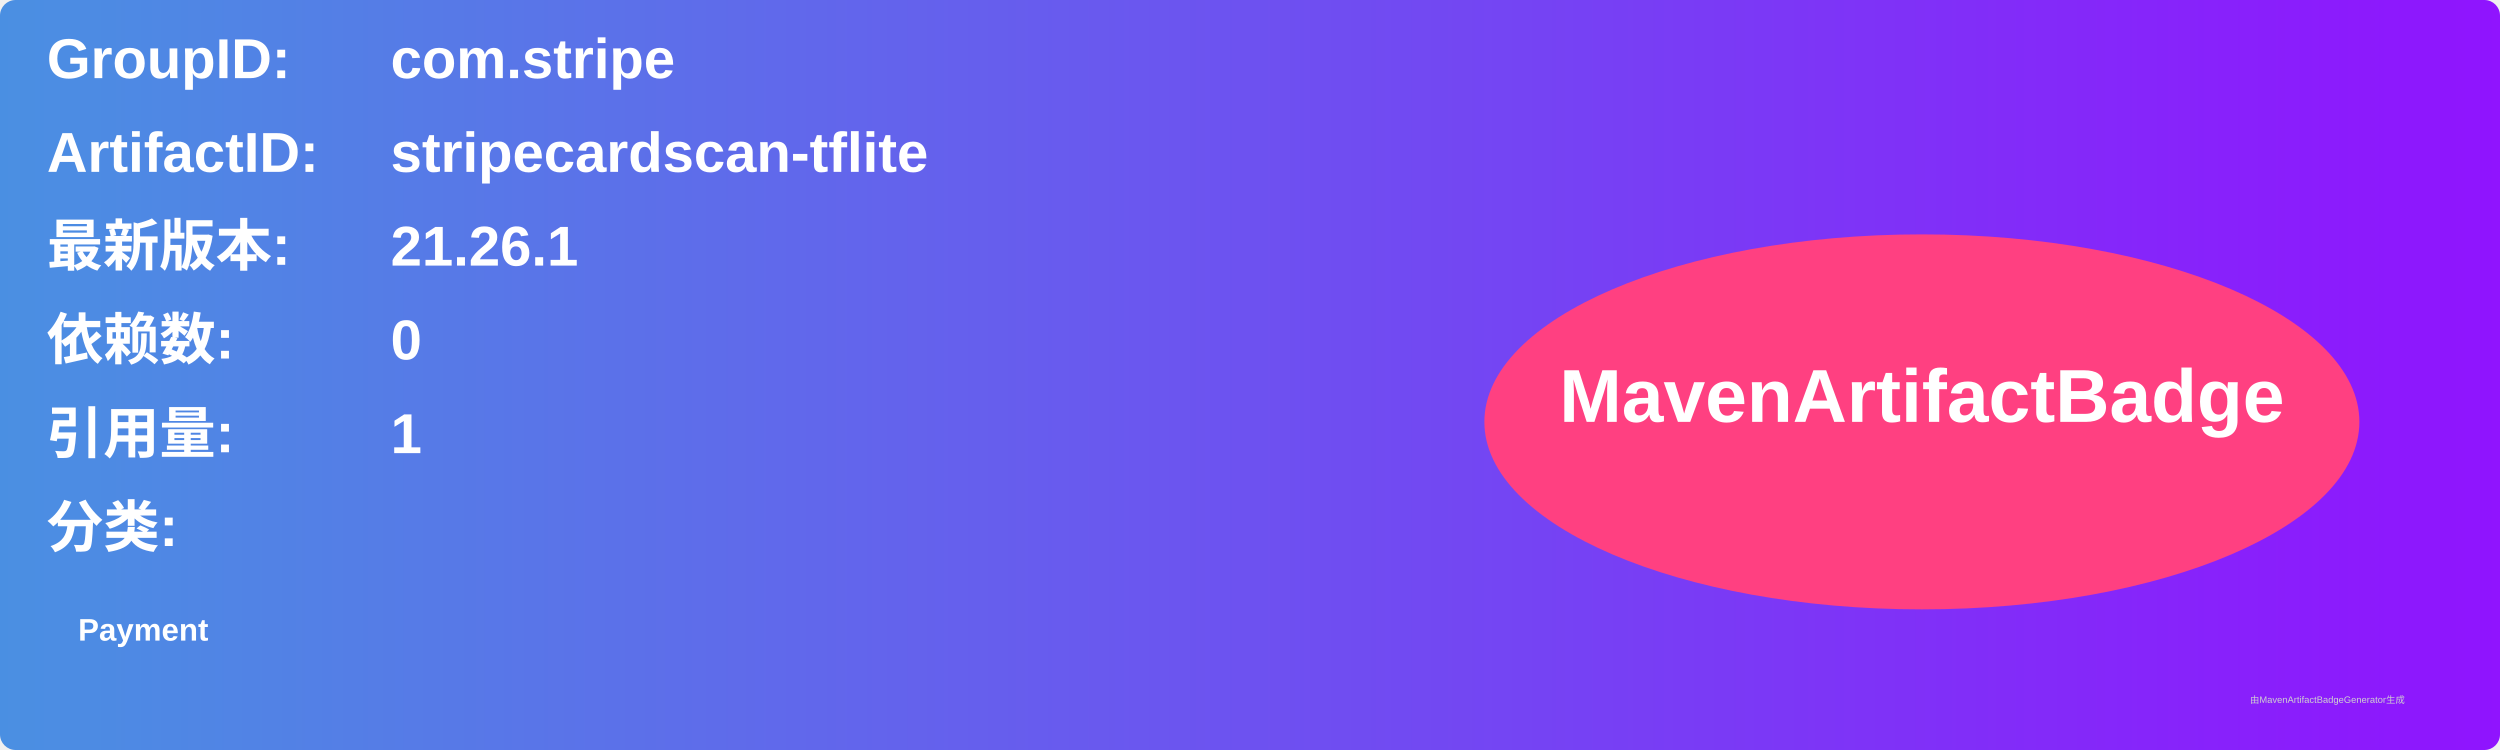
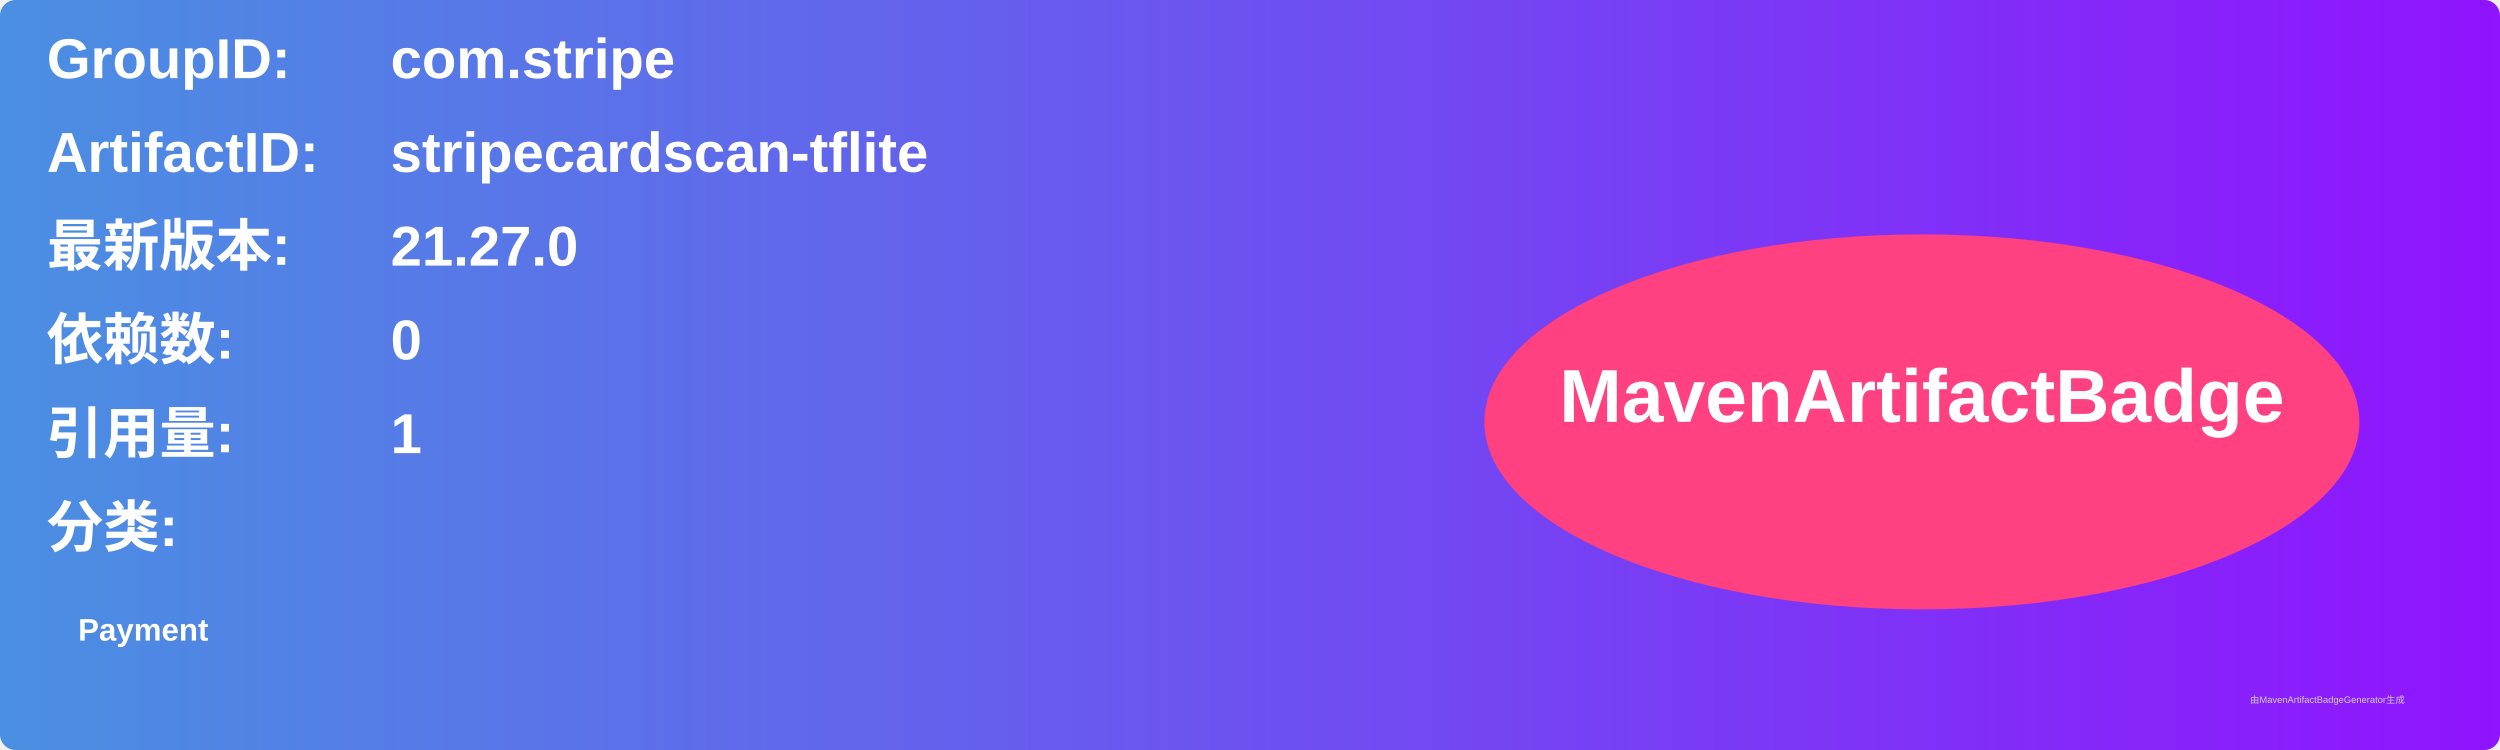
<svg xmlns="http://www.w3.org/2000/svg" width="800" height="240" viewBox="0 0 800 240">
  <linearGradient id="grad" x1="0%" y1="0%" x2="100%" y2="0%">
    <stop offset="0%" stop-color="#4a90e2" />
    <stop offset="100%" stop-color="#9013fe" />
  </linearGradient>
  <rect width="100%" height="100%" rx="5" ry="5" fill="url(#grad)" />
  <g transform="translate(15, 15)">
    <text x="0" y="10" font-family="Arial" font-size="18" fill="white" font-weight="bold" width="260">GroupID:</text>
    <text x="110" y="10" font-family="Arial" font-size="18" fill="white" font-weight="bold" width="460">com.stripe</text>
    <text x="0" y="40" font-family="Arial" font-size="18" fill="white" font-weight="bold" width="260">ArtifactID:</text>
    <text x="110" y="40" font-family="Arial" font-size="18" fill="white" font-weight="bold" width="460">stripecardscan-tflite</text>
    <text x="0" y="70" font-family="Arial" font-size="18" fill="white" font-weight="bold">最新版本:</text>
    <text x="110" y="70" font-family="Arial" font-size="18" fill="white" font-weight="bold">
-       <tspan font-weight="bold">21.26.1</tspan>
+       <tspan font-weight="bold">21.27.0</tspan>
    </text>
    <text x="0" y="100" font-family="Arial" font-size="18" fill="white" font-weight="bold">依赖数: </text>
    <text x="110" y="100" font-family="Arial" font-size="18" fill="white">
      <tspan font-weight="bold">0</tspan>
    </text>
    <text x="0" y="130" font-family="Arial" font-size="18" fill="white" font-weight="bold">引用量: </text>
    <text x="110" y="130" font-family="Arial" font-size="18" fill="white">
      <tspan font-weight="bold">1</tspan>
    </text>
    <text x="0" y="160" font-family="Arial" font-size="18" fill="white" font-weight="bold">分类:</text>
    <text x="10" y="190" font-family="Arial" font-size="10" fill="white">
      <tspan font-weight="bold">Payment</tspan>
    </text>
    <ellipse cx="600" cy="120" rx="140" ry="60" fill="#ff4081" />
    <text x="600" y="120" text-anchor="middle" font-family="Arial" font-size="24" fill="white" font-weight="bold">MavenArtifactBadge</text>
  </g>
  <text x="720" y="225" font-family="Arial" font-size="3" fill="#d0d0d0">由MavenArtifactBadgeGenerator生成</text>
</svg>
